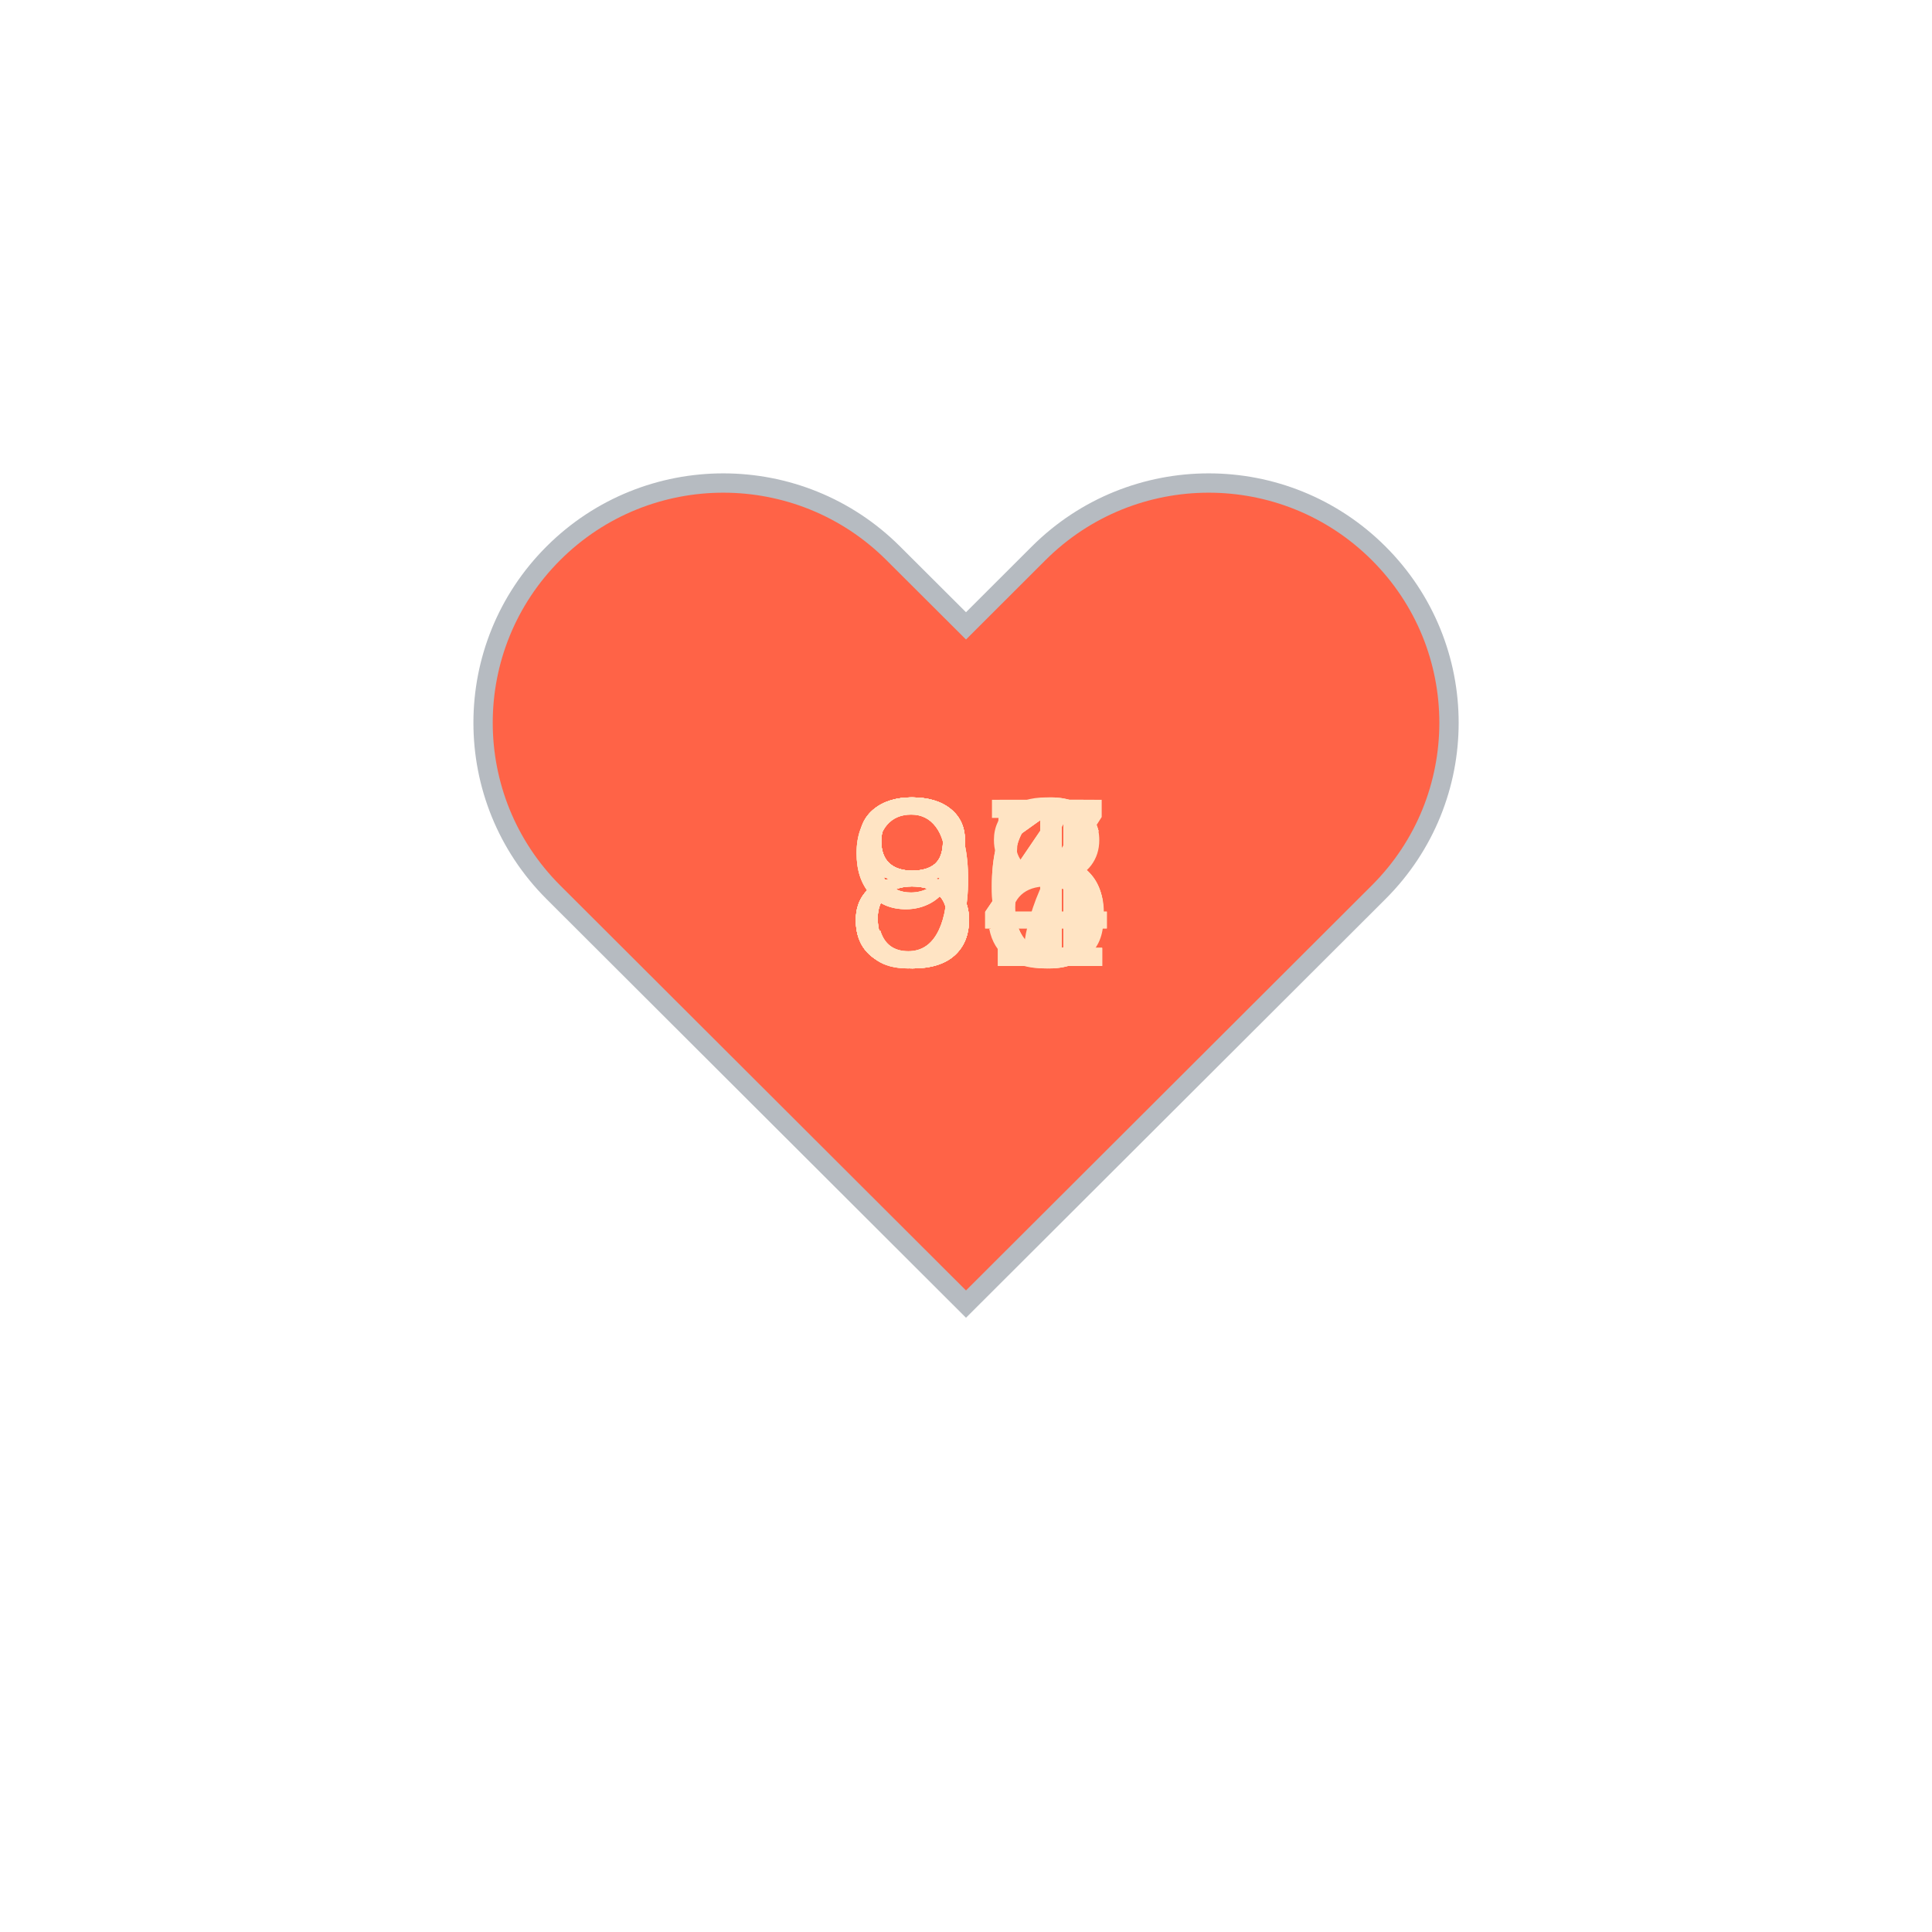
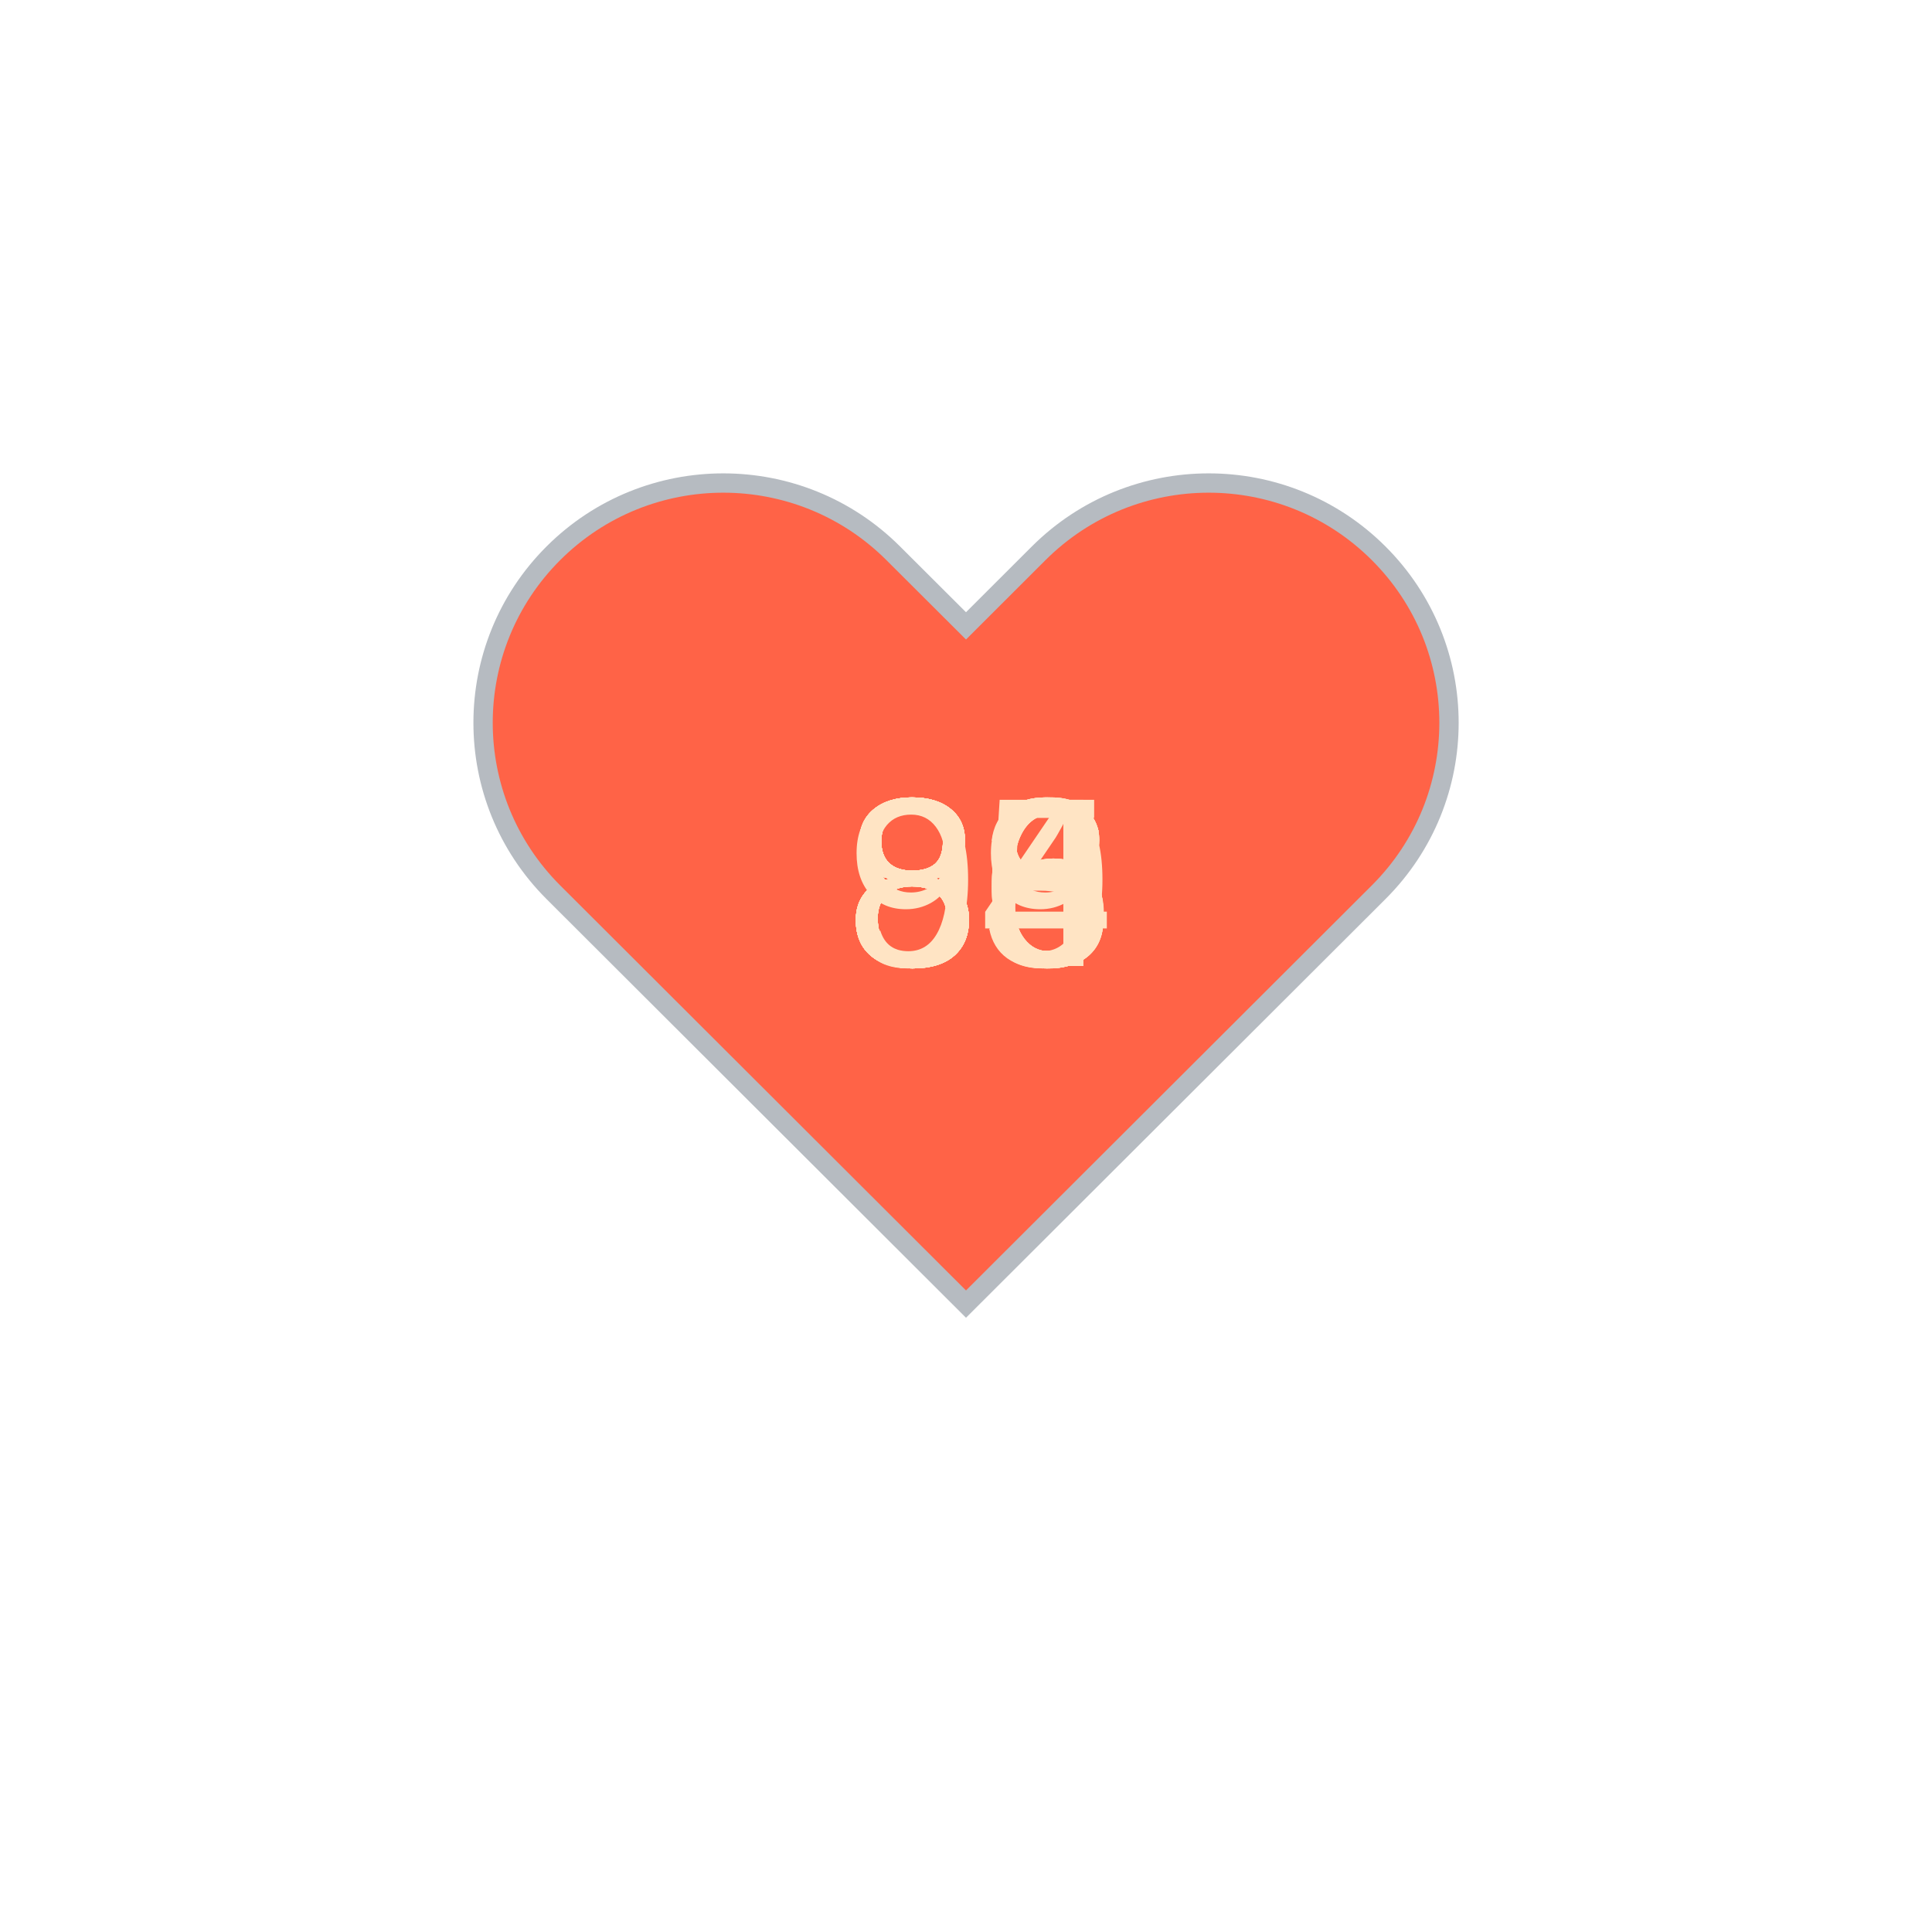
<svg xmlns="http://www.w3.org/2000/svg" baseProfile="full" height="150" version="1.1" viewBox="0,0,200,200" width="150">
  <defs />
  <g transform="translate(100 100)">
    <path d="M92.71,7.27L92.71,7.27c-9.71-9.69-25.46-9.69-35.18,0L50,14.79l-7.54-7.52C32.75-2.42,17-2.42,7.29,7.27v0 c-9.71,9.69-9.71,25.41,0,35.1L50,85l42.71-42.63C102.43,32.68,102.43,16.96,92.71,7.27z" fill="tomato" stroke="#B6BBC1" stroke-width="2" transform="translate(-50 -50)" />
    <animateTransform additive="sum" attributeName="transform" dur="1.2s" repeatCount="indefinite" type="scale" values="1; 1.5; 1.25; 1.5; 1.5; 1;" />
-     <text fill="bisque" style="font-size:25px; font-family:Arial" transform="translate(-12.5 0)">91<animate attributeName="visibility" dur="12.0s" keyTimes="0;0.1;0.2;0.3;0.4;0.5;0.6;0.7;0.8;0.9;1.0" repeatCount="indefinite" values="visible;hidden;hidden;hidden;hidden;hidden;hidden;hidden;hidden;hidden;hidden" />
+     <text fill="bisque" style="font-size:25px; font-family:Arial" transform="translate(-12.5 0)">95<animate attributeName="visibility" dur="12.0s" keyTimes="0;0.1;0.2;0.3;0.4;0.5;0.6;0.7;0.8;0.9;1.0" repeatCount="indefinite" values="visible;hidden;hidden;hidden;hidden;hidden;hidden;hidden;hidden;hidden;hidden" />
    </text>
    <text fill="bisque" style="font-size:25px; font-family:Arial" transform="translate(-12.5 0)">86<animate attributeName="visibility" dur="12.0s" keyTimes="0;0.1;0.2;0.3;0.4;0.5;0.6;0.7;0.8;0.9;1.0" repeatCount="indefinite" values="hidden;visible;hidden;hidden;hidden;hidden;hidden;hidden;hidden;hidden;hidden" />
    </text>
-     <text fill="bisque" style="font-size:25px; font-family:Arial" transform="translate(-12.5 0)">88<animate attributeName="visibility" dur="12.0s" keyTimes="0;0.1;0.2;0.3;0.4;0.5;0.6;0.7;0.8;0.9;1.0" repeatCount="indefinite" values="hidden;hidden;visible;hidden;hidden;hidden;hidden;hidden;hidden;hidden;hidden" />
+     <text fill="bisque" style="font-size:25px; font-family:Arial" transform="translate(-12.5 0)">86<animate attributeName="visibility" dur="12.0s" keyTimes="0;0.1;0.2;0.3;0.4;0.5;0.6;0.7;0.8;0.9;1.0" repeatCount="indefinite" values="hidden;hidden;visible;hidden;hidden;hidden;hidden;hidden;hidden;hidden;hidden" />
    </text>
-     <text fill="bisque" style="font-size:25px; font-family:Arial" transform="translate(-12.5 0)">91<animate attributeName="visibility" dur="12.0s" keyTimes="0;0.1;0.2;0.3;0.4;0.5;0.6;0.7;0.8;0.9;1.0" repeatCount="indefinite" values="hidden;hidden;hidden;visible;hidden;hidden;hidden;hidden;hidden;hidden;hidden" />
+     <text fill="bisque" style="font-size:25px; font-family:Arial" transform="translate(-12.5 0)">83<animate attributeName="visibility" dur="12.0s" keyTimes="0;0.1;0.2;0.3;0.4;0.5;0.6;0.7;0.8;0.9;1.0" repeatCount="indefinite" values="hidden;hidden;hidden;visible;hidden;hidden;hidden;hidden;hidden;hidden;hidden" />
    </text>
-     <text fill="bisque" style="font-size:25px; font-family:Arial" transform="translate(-12.5 0)">91<animate attributeName="visibility" dur="12.0s" keyTimes="0;0.1;0.2;0.3;0.4;0.5;0.6;0.7;0.8;0.9;1.0" repeatCount="indefinite" values="hidden;hidden;hidden;hidden;visible;hidden;hidden;hidden;hidden;hidden;hidden" />
+     <text fill="bisque" style="font-size:25px; font-family:Arial" transform="translate(-12.5 0)">84<animate attributeName="visibility" dur="12.0s" keyTimes="0;0.1;0.2;0.3;0.4;0.5;0.6;0.7;0.8;0.9;1.0" repeatCount="indefinite" values="hidden;hidden;hidden;hidden;visible;hidden;hidden;hidden;hidden;hidden;hidden" />
    </text>
-     <text fill="bisque" style="font-size:25px; font-family:Arial" transform="translate(-12.5 0)">85<animate attributeName="visibility" dur="12.0s" keyTimes="0;0.1;0.2;0.3;0.4;0.5;0.6;0.7;0.8;0.9;1.0" repeatCount="indefinite" values="hidden;hidden;hidden;hidden;hidden;visible;hidden;hidden;hidden;hidden;hidden" />
+     <text fill="bisque" style="font-size:25px; font-family:Arial" transform="translate(-12.5 0)">86<animate attributeName="visibility" dur="12.0s" keyTimes="0;0.1;0.2;0.3;0.4;0.5;0.6;0.7;0.8;0.9;1.0" repeatCount="indefinite" values="hidden;hidden;hidden;hidden;hidden;visible;hidden;hidden;hidden;hidden;hidden" />
    </text>
-     <text fill="bisque" style="font-size:25px; font-family:Arial" transform="translate(-12.5 0)">86<animate attributeName="visibility" dur="12.0s" keyTimes="0;0.1;0.2;0.3;0.4;0.5;0.6;0.7;0.8;0.9;1.0" repeatCount="indefinite" values="hidden;hidden;hidden;hidden;hidden;hidden;visible;hidden;hidden;hidden;hidden" />
+     <text fill="bisque" style="font-size:25px; font-family:Arial" transform="translate(-12.5 0)">89<animate attributeName="visibility" dur="12.0s" keyTimes="0;0.1;0.2;0.3;0.4;0.5;0.6;0.7;0.8;0.9;1.0" repeatCount="indefinite" values="hidden;hidden;hidden;hidden;hidden;hidden;visible;hidden;hidden;hidden;hidden" />
    </text>
-     <text fill="bisque" style="font-size:25px; font-family:Arial" transform="translate(-12.5 0)">87<animate attributeName="visibility" dur="12.0s" keyTimes="0;0.1;0.2;0.3;0.4;0.5;0.6;0.7;0.8;0.9;1.0" repeatCount="indefinite" values="hidden;hidden;hidden;hidden;hidden;hidden;hidden;visible;hidden;hidden;hidden" />
+     <text fill="bisque" style="font-size:25px; font-family:Arial" transform="translate(-12.5 0)">88<animate attributeName="visibility" dur="12.0s" keyTimes="0;0.1;0.2;0.3;0.4;0.5;0.6;0.7;0.8;0.9;1.0" repeatCount="indefinite" values="hidden;hidden;hidden;hidden;hidden;hidden;hidden;visible;hidden;hidden;hidden" />
    </text>
-     <text fill="bisque" style="font-size:25px; font-family:Arial" transform="translate(-12.5 0)">84<animate attributeName="visibility" dur="12.0s" keyTimes="0;0.1;0.2;0.3;0.4;0.5;0.6;0.7;0.8;0.9;1.0" repeatCount="indefinite" values="hidden;hidden;hidden;hidden;hidden;hidden;hidden;hidden;visible;hidden;hidden" />
+     <text fill="bisque" style="font-size:25px; font-family:Arial" transform="translate(-12.5 0)">88<animate attributeName="visibility" dur="12.0s" keyTimes="0;0.1;0.2;0.3;0.4;0.5;0.6;0.7;0.8;0.9;1.0" repeatCount="indefinite" values="hidden;hidden;hidden;hidden;hidden;hidden;hidden;hidden;visible;hidden;hidden" />
    </text>
-     <text fill="bisque" style="font-size:25px; font-family:Arial" transform="translate(-12.5 0)">84<animate attributeName="visibility" dur="12.0s" keyTimes="0;0.1;0.2;0.3;0.4;0.5;0.6;0.7;0.8;0.9;1.0" repeatCount="indefinite" values="hidden;hidden;hidden;hidden;hidden;hidden;hidden;hidden;hidden;visible;hidden" />
+     <text fill="bisque" style="font-size:25px; font-family:Arial" transform="translate(-12.5 0)">88<animate attributeName="visibility" dur="12.0s" keyTimes="0;0.1;0.2;0.3;0.4;0.5;0.6;0.7;0.8;0.9;1.0" repeatCount="indefinite" values="hidden;hidden;hidden;hidden;hidden;hidden;hidden;hidden;hidden;visible;hidden" />
    </text>
  </g>
</svg>
